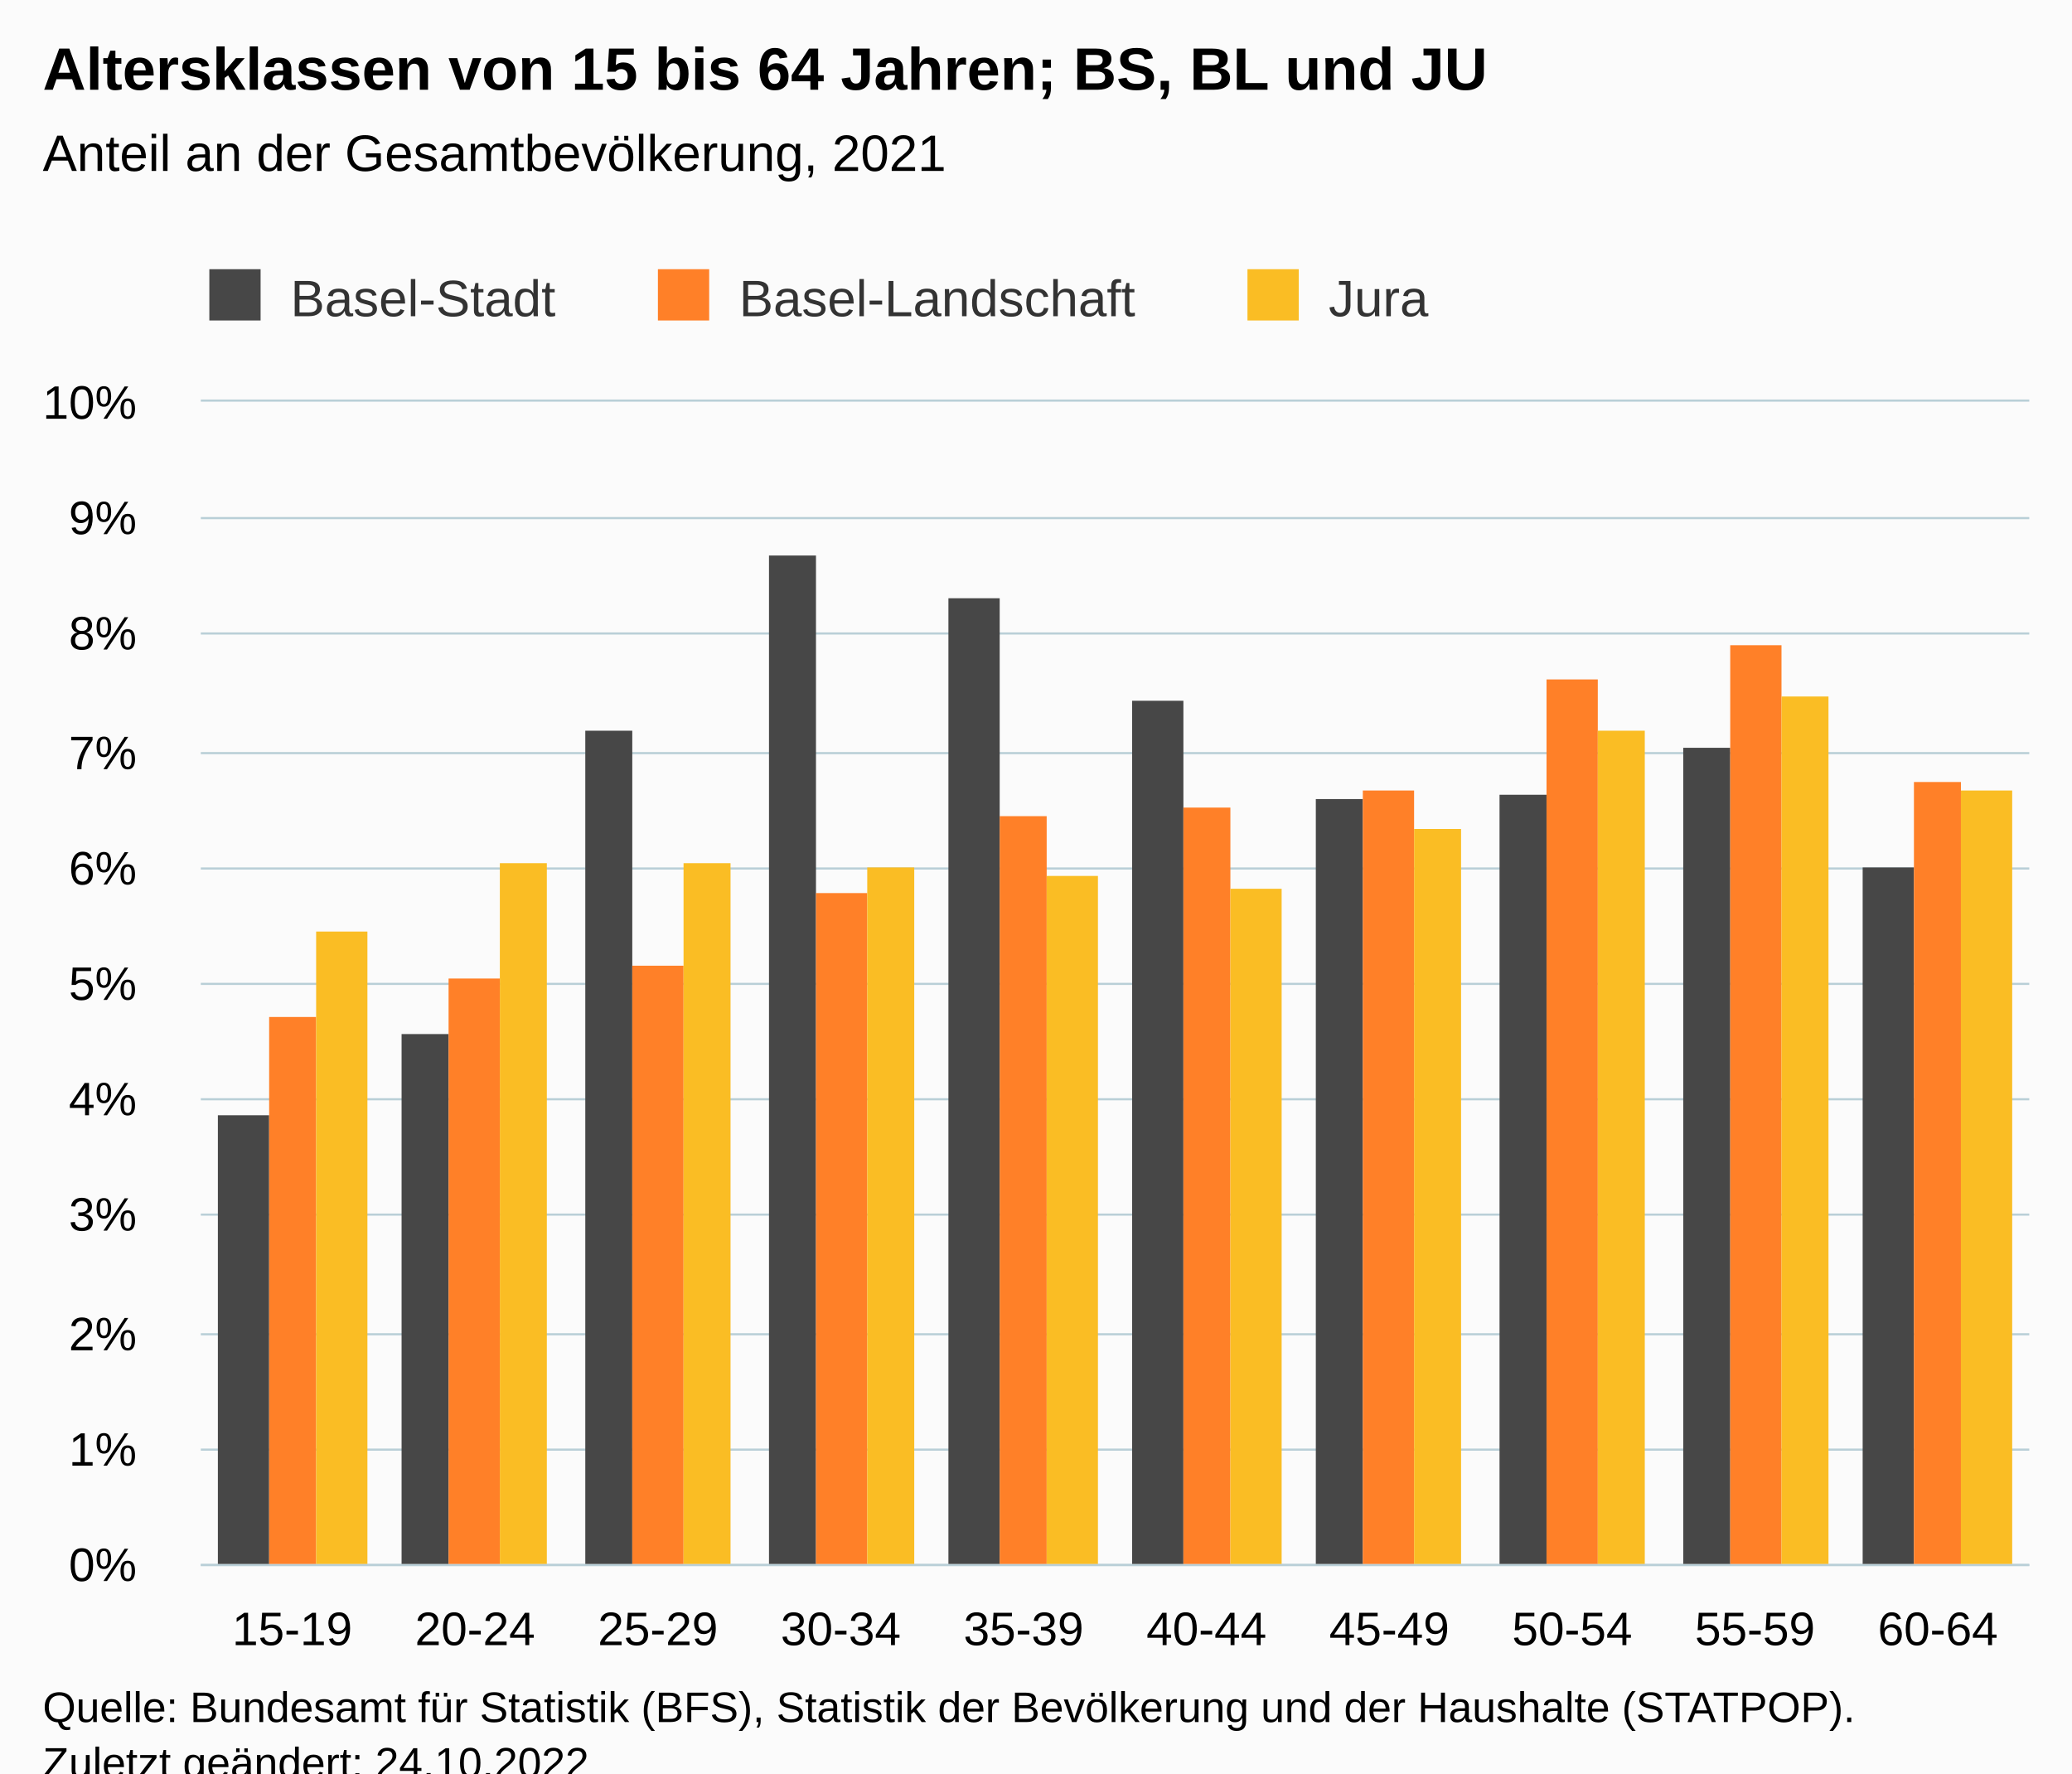
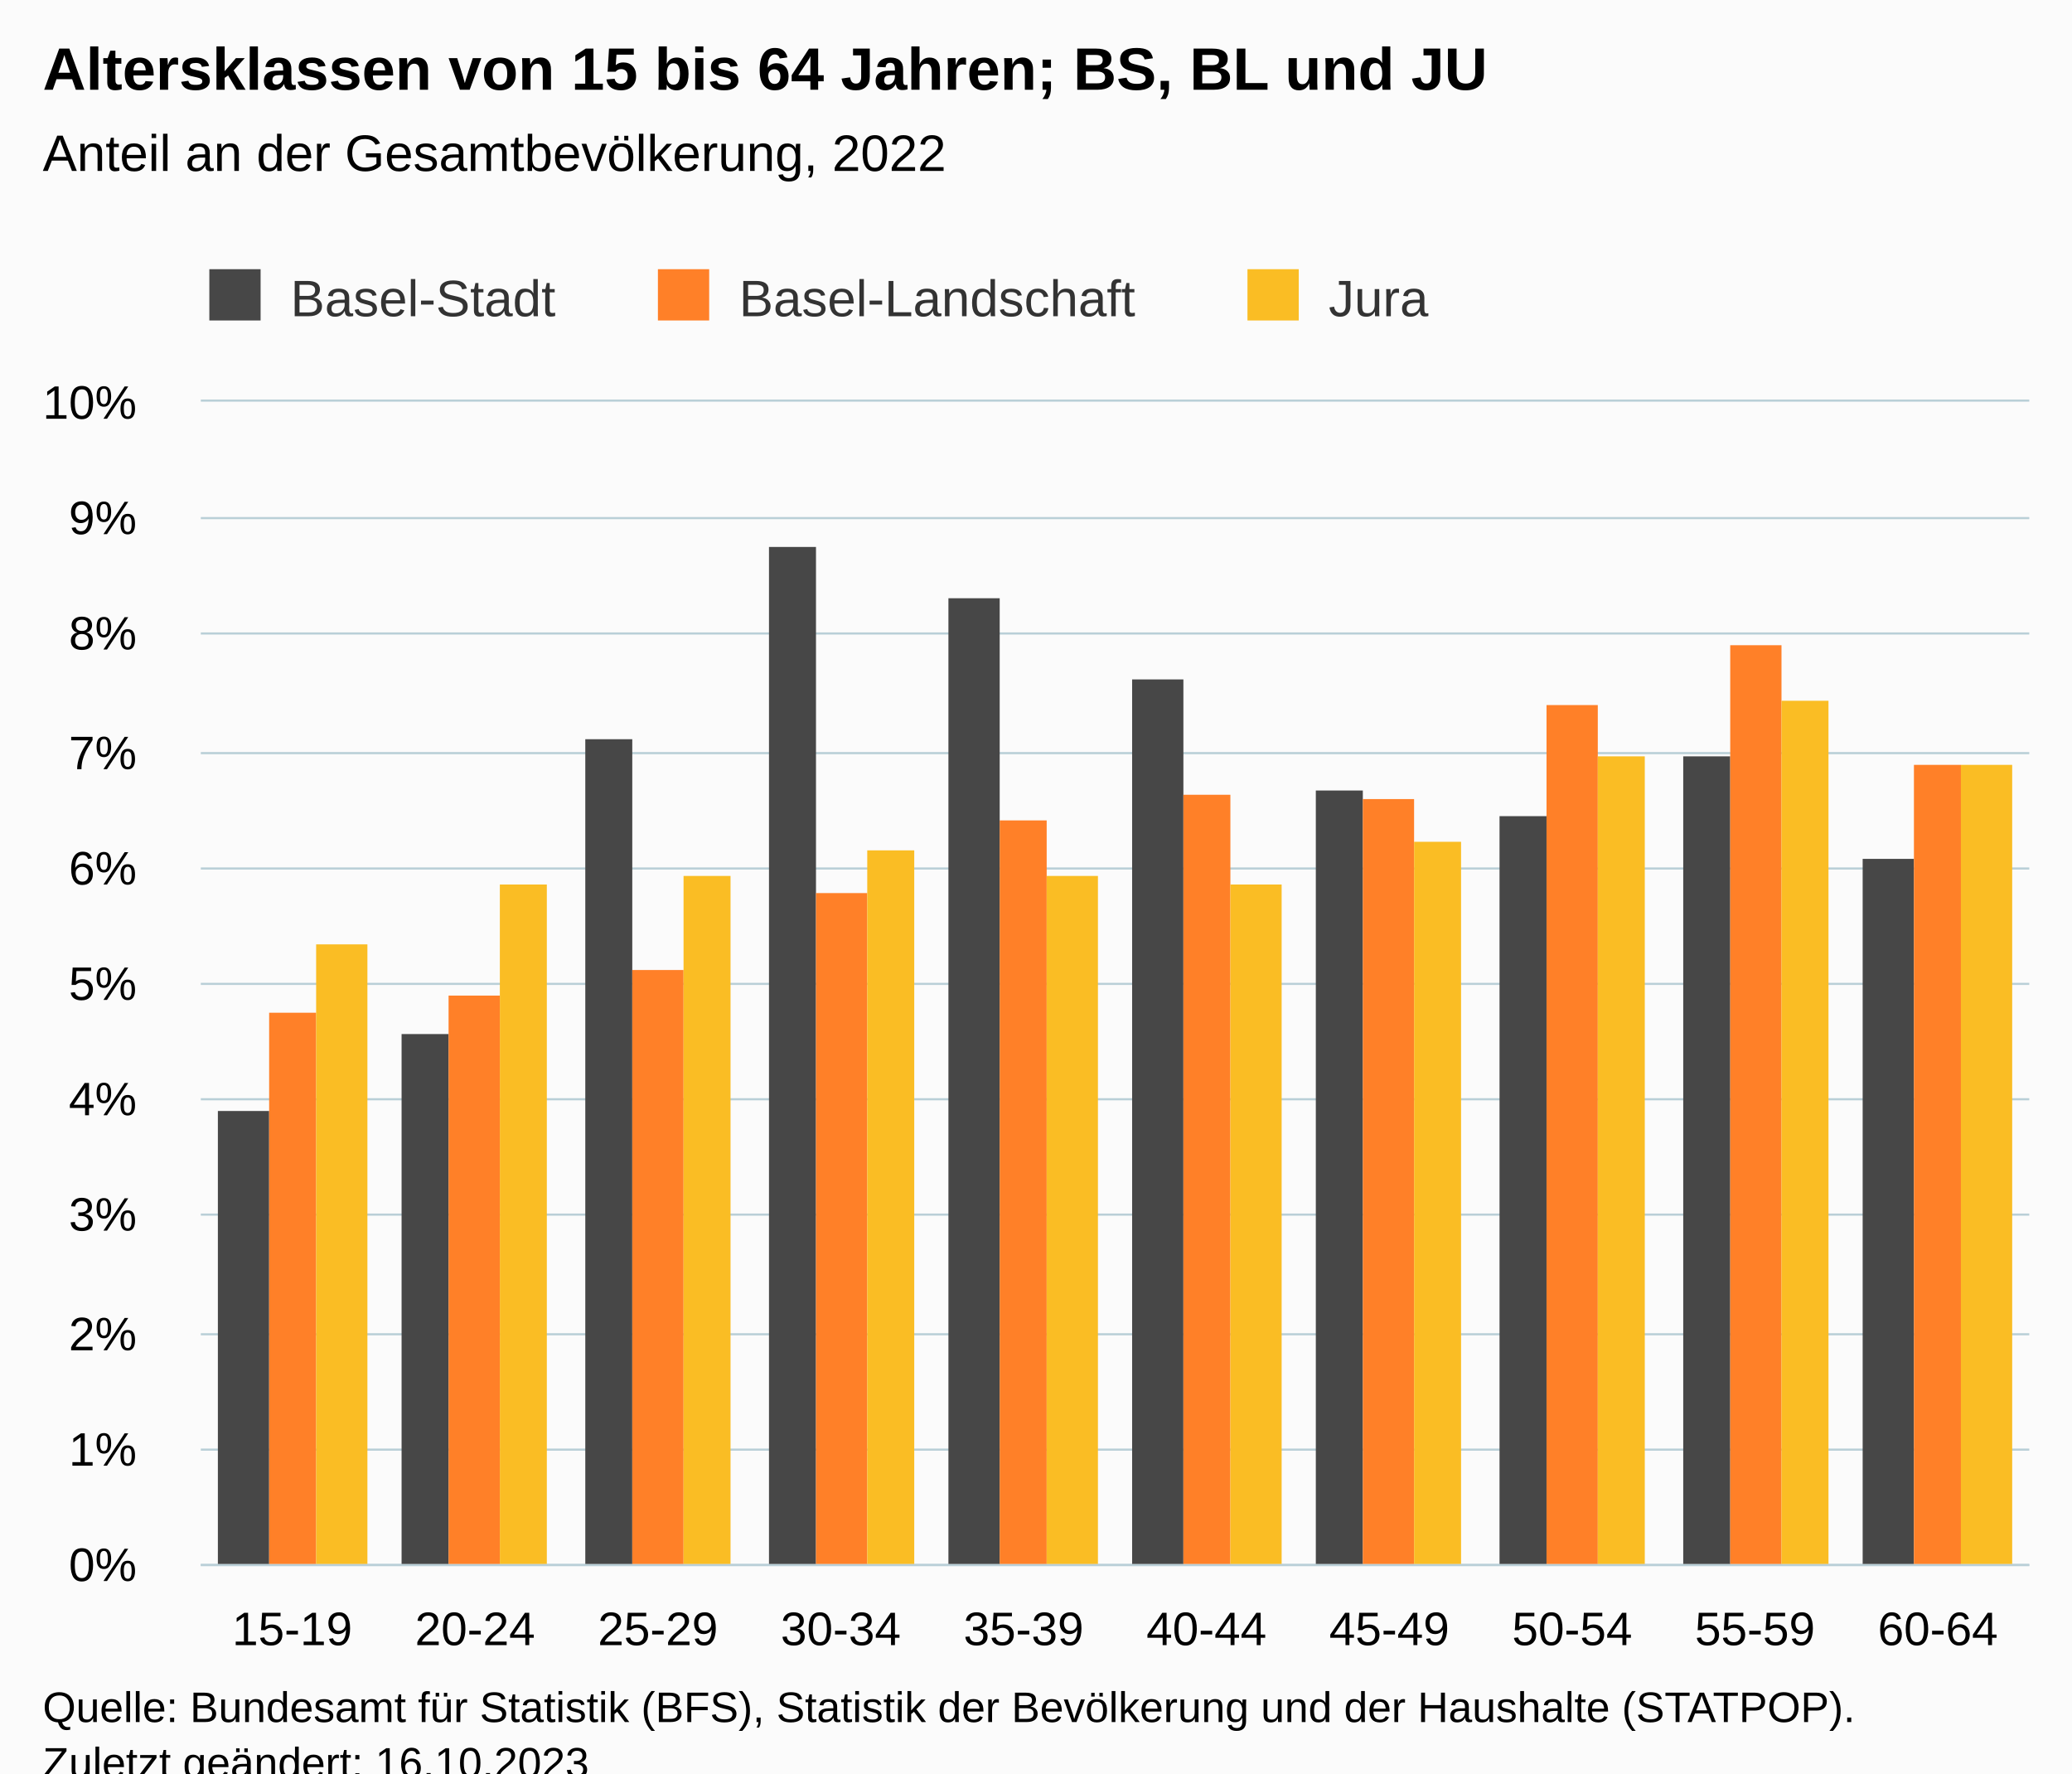
<svg xmlns="http://www.w3.org/2000/svg" version="1.1" class="highcharts-root" style="font-family:Arial;font-size:12px;" viewBox="0 0 485 415">
  <defs>
-     <clipPath id="highcharts-ya75ay2-37-">
+     <clipPath id="highcharts-0sm15da-37-">
      <rect x="0" y="0" width="428" height="272" fill="none" />
    </clipPath>
-     <clipPath id="highcharts-ya75ay2-48-">
+     <clipPath id="highcharts-0sm15da-48-">
      <rect x="0" y="0" width="428" height="272" fill="none" />
    </clipPath>
-     <clipPath id="highcharts-ya75ay2-69-">
+     <clipPath id="highcharts-0sm15da-69-">
      <rect x="47" y="94" width="428" height="272" fill="none" />
    </clipPath>
  </defs>
  <rect fill="#fbfbfb" class="highcharts-background" x="0" y="0" width="485" height="428" rx="0" ry="0" />
  <rect fill="none" class="highcharts-plot-background" x="47" y="94" width="428" height="272" />
  <g class="highcharts-pane-group" data-z-index="0" />
  <g class="highcharts-grid highcharts-xaxis-grid" data-z-index="1">
    <path fill="none" data-z-index="1" class="highcharts-grid-line" d="M 89.5 94 L 89.5 366" opacity="1" />
    <path fill="none" data-z-index="1" class="highcharts-grid-line" d="M 132.5 94 L 132.5 366" opacity="1" />
    <path fill="none" data-z-index="1" class="highcharts-grid-line" d="M 174.5 94 L 174.5 366" opacity="1" />
    <path fill="none" data-z-index="1" class="highcharts-grid-line" d="M 217.5 94 L 217.5 366" opacity="1" />
    <path fill="none" data-z-index="1" class="highcharts-grid-line" d="M 260.5 94 L 260.5 366" opacity="1" />
    <path fill="none" data-z-index="1" class="highcharts-grid-line" d="M 303.5 94 L 303.5 366" opacity="1" />
    <path fill="none" data-z-index="1" class="highcharts-grid-line" d="M 346.5 94 L 346.5 366" opacity="1" />
    <path fill="none" data-z-index="1" class="highcharts-grid-line" d="M 388.5 94 L 388.5 366" opacity="1" />
    <path fill="none" data-z-index="1" class="highcharts-grid-line" d="M 431.5 94 L 431.5 366" opacity="1" />
    <path fill="none" data-z-index="1" class="highcharts-grid-line" d="M 474.5 94 L 474.5 366" opacity="1" />
    <path fill="none" data-z-index="1" class="highcharts-grid-line" d="M 46.5 94 L 46.5 366" opacity="1" />
  </g>
  <g class="highcharts-grid highcharts-yaxis-grid" data-z-index="1">
    <path fill="none" stroke="#B9CFD7" stroke-width="0.5" data-z-index="1" class="highcharts-grid-line" d="M 47 366.25 L 475 366.25" opacity="1" />
    <path fill="none" stroke="#B9CFD7" stroke-width="0.5" data-z-index="1" class="highcharts-grid-line" d="M 47 339.25 L 475 339.25" opacity="1" />
    <path fill="none" stroke="#B9CFD7" stroke-width="0.5" data-z-index="1" class="highcharts-grid-line" d="M 47 312.25 L 475 312.25" opacity="1" />
    <path fill="none" stroke="#B9CFD7" stroke-width="0.5" data-z-index="1" class="highcharts-grid-line" d="M 47 284.25 L 475 284.25" opacity="1" />
    <path fill="none" stroke="#B9CFD7" stroke-width="0.5" data-z-index="1" class="highcharts-grid-line" d="M 47 257.25 L 475 257.25" opacity="1" />
    <path fill="none" stroke="#B9CFD7" stroke-width="0.5" data-z-index="1" class="highcharts-grid-line" d="M 47 230.25 L 475 230.25" opacity="1" />
    <path fill="none" stroke="#B9CFD7" stroke-width="0.5" data-z-index="1" class="highcharts-grid-line" d="M 47 203.25 L 475 203.25" opacity="1" />
    <path fill="none" stroke="#B9CFD7" stroke-width="0.5" data-z-index="1" class="highcharts-grid-line" d="M 47 176.25 L 475 176.25" opacity="1" />
    <path fill="none" stroke="#B9CFD7" stroke-width="0.5" data-z-index="1" class="highcharts-grid-line" d="M 47 148.25 L 475 148.25" opacity="1" />
    <path fill="none" stroke="#B9CFD7" stroke-width="0.5" data-z-index="1" class="highcharts-grid-line" d="M 47 121.25 L 475 121.25" opacity="1" />
    <path fill="none" stroke="#B9CFD7" stroke-width="0.5" data-z-index="1" class="highcharts-grid-line" d="M 47 93.75 L 475 93.75" opacity="1" />
  </g>
  <rect fill="none" class="highcharts-plot-border" data-z-index="1" x="47" y="94" width="428" height="272" />
  <g class="highcharts-axis highcharts-xaxis" data-z-index="2">
    <path fill="none" class="highcharts-axis-line" stroke="#B9CFD7" stroke-width="0.5" data-z-index="7" d="M 47 366.25 L 475 366.25" />
  </g>
  <g class="highcharts-axis highcharts-yaxis" data-z-index="2">
    <path fill="none" class="highcharts-axis-line" data-z-index="7" d="M 47 94 L 47 366" />
  </g>
  <g class="highcharts-series-group" data-z-index="3">
-     <g class="highcharts-series highcharts-series-0 highcharts-column-series" data-z-index="0.1" opacity="1" transform="translate(47,94) scale(1 1)" clip-path="url(#highcharts-ya75ay2-48-)">
-       <rect x="4" y="167" width="12" height="106" fill="#474747" opacity="1" class="highcharts-point" />
+     <g class="highcharts-series highcharts-series-0 highcharts-column-series" data-z-index="0.1" opacity="1" transform="translate(47,94) scale(1 1)" clip-path="url(#highcharts-0sm15da-48-)">
+       <rect x="4" y="166" width="12" height="107" fill="#474747" opacity="1" class="highcharts-point" />
      <rect x="47" y="148" width="11" height="125" fill="#474747" opacity="1" class="highcharts-point" />
-       <rect x="90" y="77" width="11" height="196" fill="#474747" opacity="1" class="highcharts-point" />
-       <rect x="133" y="36" width="11" height="237" fill="#474747" opacity="1" class="highcharts-point" />
+       <rect x="90" y="79" width="11" height="194" fill="#474747" opacity="1" class="highcharts-point" />
+       <rect x="133" y="34" width="11" height="239" fill="#474747" opacity="1" class="highcharts-point" />
      <rect x="175" y="46" width="12" height="227" fill="#474747" opacity="1" class="highcharts-point" />
-       <rect x="218" y="70" width="12" height="203" fill="#474747" opacity="1" class="highcharts-point" />
-       <rect x="261" y="93" width="11" height="180" fill="#474747" opacity="1" class="highcharts-point" />
-       <rect x="304" y="92" width="11" height="181" fill="#474747" opacity="1" class="highcharts-point" />
-       <rect x="347" y="81" width="11" height="192" fill="#474747" opacity="1" class="highcharts-point" />
-       <rect x="389" y="109" width="12" height="164" fill="#474747" opacity="1" class="highcharts-point" />
+       <rect x="218" y="65" width="12" height="208" fill="#474747" opacity="1" class="highcharts-point" />
+       <rect x="261" y="91" width="11" height="182" fill="#474747" opacity="1" class="highcharts-point" />
+       <rect x="304" y="97" width="11" height="176" fill="#474747" opacity="1" class="highcharts-point" />
+       <rect x="347" y="83" width="11" height="190" fill="#474747" opacity="1" class="highcharts-point" />
+       <rect x="389" y="107" width="12" height="166" fill="#474747" opacity="1" class="highcharts-point" />
    </g>
    <g class="highcharts-markers highcharts-series-0 highcharts-column-series" data-z-index="0.1" opacity="1" transform="translate(47,94) scale(1 1)" clip-path="none" />
-     <g class="highcharts-series highcharts-series-1 highcharts-column-series" data-z-index="0.1" opacity="1" transform="translate(47,94) scale(1 1)" clip-path="url(#highcharts-ya75ay2-48-)">
-       <rect x="16" y="144" width="11" height="129" fill="#FF8028" opacity="1" class="highcharts-point" />
-       <rect x="58" y="135" width="12" height="138" fill="#FF8028" opacity="1" class="highcharts-point" />
-       <rect x="101" y="132" width="12" height="141" fill="#FF8028" opacity="1" class="highcharts-point" />
+     <g class="highcharts-series highcharts-series-1 highcharts-column-series" data-z-index="0.1" opacity="1" transform="translate(47,94) scale(1 1)" clip-path="url(#highcharts-0sm15da-48-)">
+       <rect x="16" y="143" width="11" height="130" fill="#FF8028" opacity="1" class="highcharts-point" />
+       <rect x="58" y="139" width="12" height="134" fill="#FF8028" opacity="1" class="highcharts-point" />
+       <rect x="101" y="133" width="12" height="140" fill="#FF8028" opacity="1" class="highcharts-point" />
      <rect x="144" y="115" width="12" height="158" fill="#FF8028" opacity="1" class="highcharts-point" />
-       <rect x="187" y="97" width="11" height="176" fill="#FF8028" opacity="1" class="highcharts-point" />
-       <rect x="230" y="95" width="11" height="178" fill="#FF8028" opacity="1" class="highcharts-point" />
-       <rect x="272" y="91" width="12" height="182" fill="#FF8028" opacity="1" class="highcharts-point" />
-       <rect x="315" y="65" width="12" height="208" fill="#FF8028" opacity="1" class="highcharts-point" />
+       <rect x="187" y="98" width="11" height="175" fill="#FF8028" opacity="1" class="highcharts-point" />
+       <rect x="230" y="92" width="11" height="181" fill="#FF8028" opacity="1" class="highcharts-point" />
+       <rect x="272" y="93" width="12" height="180" fill="#FF8028" opacity="1" class="highcharts-point" />
+       <rect x="315" y="71" width="12" height="202" fill="#FF8028" opacity="1" class="highcharts-point" />
      <rect x="358" y="57" width="12" height="216" fill="#FF8028" opacity="1" class="highcharts-point" />
-       <rect x="401" y="89" width="11" height="184" fill="#FF8028" opacity="1" class="highcharts-point" />
+       <rect x="401" y="85" width="11" height="188" fill="#FF8028" opacity="1" class="highcharts-point" />
    </g>
    <g class="highcharts-markers highcharts-series-1 highcharts-column-series" data-z-index="0.1" opacity="1" transform="translate(47,94) scale(1 1)" clip-path="none" />
-     <g class="highcharts-series highcharts-series-2 highcharts-column-series" data-z-index="0.1" opacity="1" transform="translate(47,94) scale(1 1)" clip-path="url(#highcharts-ya75ay2-48-)">
-       <rect x="27" y="124" width="12" height="149" fill="#FABD24" opacity="1" class="highcharts-point" />
-       <rect x="70" y="108" width="11" height="165" fill="#FABD24" opacity="1" class="highcharts-point" />
-       <rect x="113" y="108" width="11" height="165" fill="#FABD24" opacity="1" class="highcharts-point" />
-       <rect x="156" y="109" width="11" height="164" fill="#FABD24" opacity="1" class="highcharts-point" />
+     <g class="highcharts-series highcharts-series-2 highcharts-column-series" data-z-index="0.1" opacity="1" transform="translate(47,94) scale(1 1)" clip-path="url(#highcharts-0sm15da-48-)">
+       <rect x="27" y="127" width="12" height="146" fill="#FABD24" opacity="1" class="highcharts-point" />
+       <rect x="70" y="113" width="11" height="160" fill="#FABD24" opacity="1" class="highcharts-point" />
+       <rect x="113" y="111" width="11" height="162" fill="#FABD24" opacity="1" class="highcharts-point" />
+       <rect x="156" y="105" width="11" height="168" fill="#FABD24" opacity="1" class="highcharts-point" />
      <rect x="198" y="111" width="12" height="162" fill="#FABD24" opacity="1" class="highcharts-point" />
-       <rect x="241" y="114" width="12" height="159" fill="#FABD24" opacity="1" class="highcharts-point" />
-       <rect x="284" y="100" width="11" height="173" fill="#FABD24" opacity="1" class="highcharts-point" />
-       <rect x="327" y="77" width="11" height="196" fill="#FABD24" opacity="1" class="highcharts-point" />
-       <rect x="370" y="69" width="11" height="204" fill="#FABD24" opacity="1" class="highcharts-point" />
-       <rect x="412" y="91" width="12" height="182" fill="#FABD24" opacity="1" class="highcharts-point" />
+       <rect x="241" y="113" width="12" height="160" fill="#FABD24" opacity="1" class="highcharts-point" />
+       <rect x="284" y="103" width="11" height="170" fill="#FABD24" opacity="1" class="highcharts-point" />
+       <rect x="327" y="83" width="11" height="190" fill="#FABD24" opacity="1" class="highcharts-point" />
+       <rect x="370" y="70" width="11" height="203" fill="#FABD24" opacity="1" class="highcharts-point" />
+       <rect x="412" y="85" width="12" height="188" fill="#FABD24" opacity="1" class="highcharts-point" />
    </g>
    <g class="highcharts-markers highcharts-series-2 highcharts-column-series" data-z-index="0.1" opacity="1" transform="translate(47,94) scale(1 1)" clip-path="none" />
  </g>
  <text x="10" text-anchor="start" class="highcharts-title" data-z-index="4" style="color:#000000;font-size:14px;font-weight:bold;fill:#000000;" y="21">
    <tspan>Altersklassen von 15 bis 64 Jahren; BS, BL und JU</tspan>
  </text>
  <text x="10" text-anchor="start" class="highcharts-subtitle" data-z-index="4" style="color:#000000;font-size:12px;font-weight:normal;fill:#000000;" y="40">
-     <tspan>Anteil an der Gesamtbevölkerung, 2021</tspan>
+     <tspan>Anteil an der Gesamtbevölkerung, 2022</tspan>
  </text>
  <text x="10" text-anchor="start" class="highcharts-caption" data-z-index="4" style="color:#666666;fill:#666666;" y="400" />
  <g class="highcharts-legend" data-z-index="7" transform="translate(39,56)">
    <rect fill="none" class="highcharts-legend-box" rx="0" ry="0" x="0" y="0" width="304" height="26" visibility="visible" />
    <g data-z-index="1">
      <g>
        <g class="highcharts-legend-item highcharts-column-series highcharts-color-undefined highcharts-series-0" data-z-index="1" transform="translate(8,3)">
          <text x="21" style="color:#333333;cursor:pointer;font-size:12px;font-weight:normal;fill:#333333;" text-anchor="start" data-z-index="2" y="15">
            <tspan>Basel-Stadt</tspan>
          </text>
          <rect x="2" y="4" width="12" height="12" fill="#474747" class="highcharts-point" data-z-index="3" />
        </g>
        <g class="highcharts-legend-item highcharts-column-series highcharts-color-undefined highcharts-series-1" data-z-index="1" transform="translate(113,3)">
          <text x="21" y="15" style="color:#333333;cursor:pointer;font-size:12px;font-weight:normal;fill:#333333;" text-anchor="start" data-z-index="2">
            <tspan>Basel-Landschaft</tspan>
          </text>
          <rect x="2" y="4" width="12" height="12" fill="#FF8028" class="highcharts-point" data-z-index="3" />
        </g>
        <g class="highcharts-legend-item highcharts-column-series highcharts-color-undefined highcharts-series-2" data-z-index="1" transform="translate(251,3)">
          <text x="21" y="15" style="color:#333333;cursor:pointer;font-size:12px;font-weight:normal;fill:#333333;" text-anchor="start" data-z-index="2">
            <tspan>Jura</tspan>
          </text>
          <rect x="2" y="4" width="12" height="12" fill="#FABD24" class="highcharts-point" data-z-index="3" />
        </g>
      </g>
    </g>
  </g>
  <g class="highcharts-axis-labels highcharts-xaxis-labels" data-z-index="7">
    <text x="68.4" style="color:#000000;cursor:default;font-size:11px;fill:#000000;" text-anchor="middle" transform="translate(0,0)" y="385" opacity="1">15-19</text>
    <text x="111.2" style="color:#000000;cursor:default;font-size:11px;fill:#000000;" text-anchor="middle" transform="translate(0,0)" y="385" opacity="1">20-24</text>
    <text x="154" style="color:#000000;cursor:default;font-size:11px;fill:#000000;" text-anchor="middle" transform="translate(0,0)" y="385" opacity="1">25-29</text>
    <text x="196.8" style="color:#000000;cursor:default;font-size:11px;fill:#000000;" text-anchor="middle" transform="translate(0,0)" y="385" opacity="1">30-34</text>
    <text x="239.6" style="color:#000000;cursor:default;font-size:11px;fill:#000000;" text-anchor="middle" transform="translate(0,0)" y="385" opacity="1">35-39</text>
    <text x="282.4" style="color:#000000;cursor:default;font-size:11px;fill:#000000;" text-anchor="middle" transform="translate(0,0)" y="385" opacity="1">40-44</text>
    <text x="325.2" style="color:#000000;cursor:default;font-size:11px;fill:#000000;" text-anchor="middle" transform="translate(0,0)" y="385" opacity="1">45-49</text>
    <text x="368" style="color:#000000;cursor:default;font-size:11px;fill:#000000;" text-anchor="middle" transform="translate(0,0)" y="385" opacity="1">50-54</text>
    <text x="410.8" style="color:#000000;cursor:default;font-size:11px;fill:#000000;" text-anchor="middle" transform="translate(0,0)" y="385" opacity="1">55-59</text>
    <text x="453.6" style="color:#000000;cursor:default;font-size:11px;fill:#000000;" text-anchor="middle" transform="translate(0,0)" y="385" opacity="1">60-64</text>
  </g>
  <g class="highcharts-axis-labels highcharts-yaxis-labels" data-z-index="7">
    <text x="32" style="color:#000000;cursor:default;font-size:11px;fill:#000000;" text-anchor="end" transform="translate(0,0)" y="370" opacity="1">0%</text>
    <text x="32" style="color:#000000;cursor:default;font-size:11px;fill:#000000;" text-anchor="end" transform="translate(0,0)" y="343" opacity="1">1%</text>
    <text x="32" style="color:#000000;cursor:default;font-size:11px;fill:#000000;" text-anchor="end" transform="translate(0,0)" y="316" opacity="1">2%</text>
    <text x="32" style="color:#000000;cursor:default;font-size:11px;fill:#000000;" text-anchor="end" transform="translate(0,0)" y="288" opacity="1">3%</text>
    <text x="32" style="color:#000000;cursor:default;font-size:11px;fill:#000000;" text-anchor="end" transform="translate(0,0)" y="261" opacity="1">4%</text>
    <text x="32" style="color:#000000;cursor:default;font-size:11px;fill:#000000;" text-anchor="end" transform="translate(0,0)" y="234" opacity="1">5%</text>
    <text x="32" style="color:#000000;cursor:default;font-size:11px;fill:#000000;" text-anchor="end" transform="translate(0,0)" y="207" opacity="1">6%</text>
    <text x="32" style="color:#000000;cursor:default;font-size:11px;fill:#000000;" text-anchor="end" transform="translate(0,0)" y="180" opacity="1">7%</text>
    <text x="32" style="color:#000000;cursor:default;font-size:11px;fill:#000000;" text-anchor="end" transform="translate(0,0)" y="152" opacity="1">8%</text>
    <text x="32" style="color:#000000;cursor:default;font-size:11px;fill:#000000;" text-anchor="end" transform="translate(0,0)" y="125" opacity="1">9%</text>
    <text x="32" style="color:#000000;cursor:default;font-size:11px;fill:#000000;" text-anchor="end" transform="translate(0,0)" y="98" opacity="1">10%</text>
  </g>
  <text x="10" class="highcharts-credits" text-anchor="start" data-z-index="8" style="cursor:default;color:#000000;font-size:10px;fill:#000000;" y="403">
    <tspan>Quelle: Bundesamt für Statistik (BFS), Statistik der Bevölkerung und der Haushalte (STATPOP).</tspan>
-     <tspan x="10" dy="13">Zuletzt geändert: 24.10.2022</tspan>
+     <tspan x="10" dy="13">Zuletzt geändert: 16.10.2023</tspan>
  </text>
-   <g class="highcharts-control-points" data-z-index="99" clip-path="url(#highcharts-ya75ay2-69-)" />
+   <g class="highcharts-control-points" data-z-index="99" clip-path="url(#highcharts-0sm15da-69-)" />
</svg>
